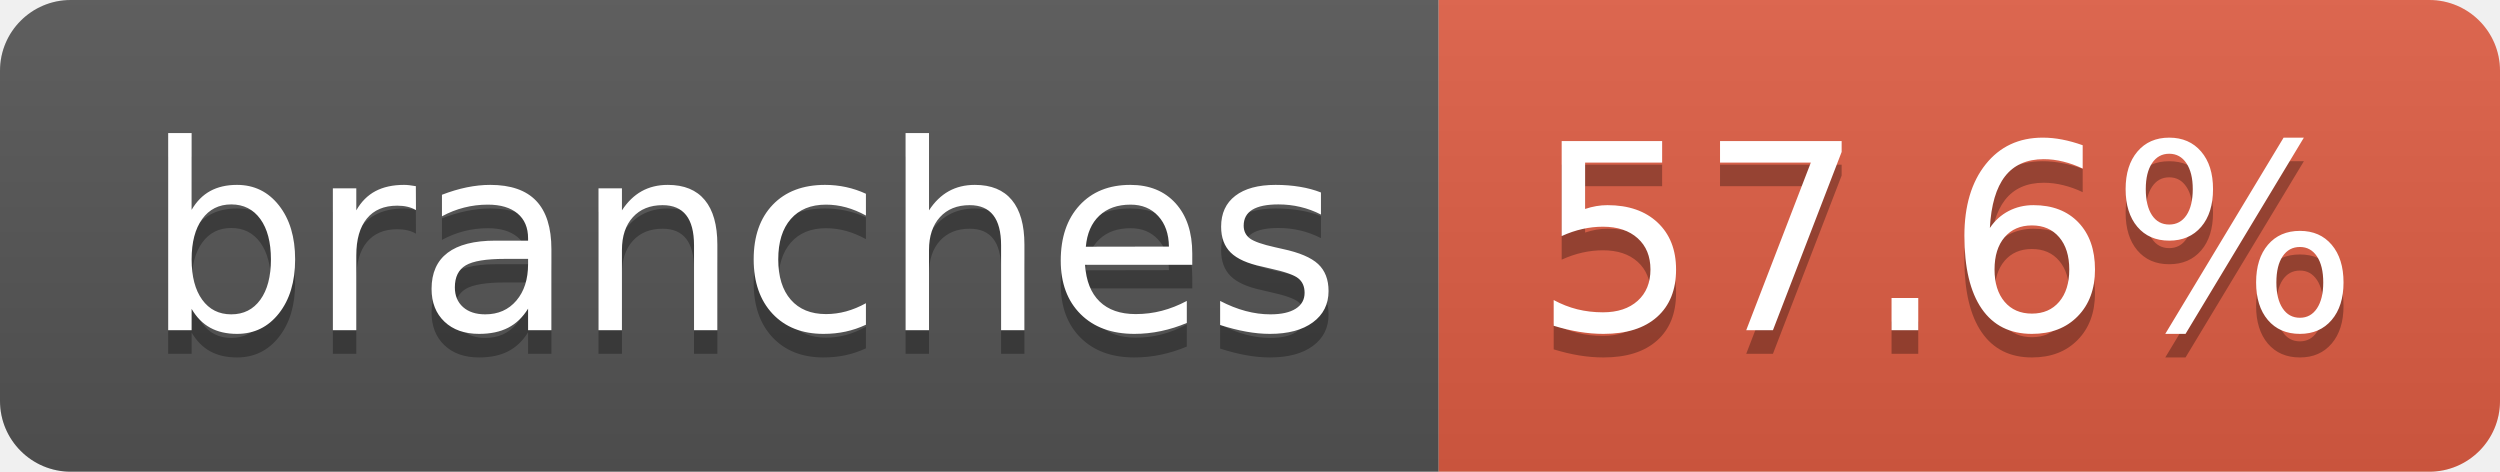
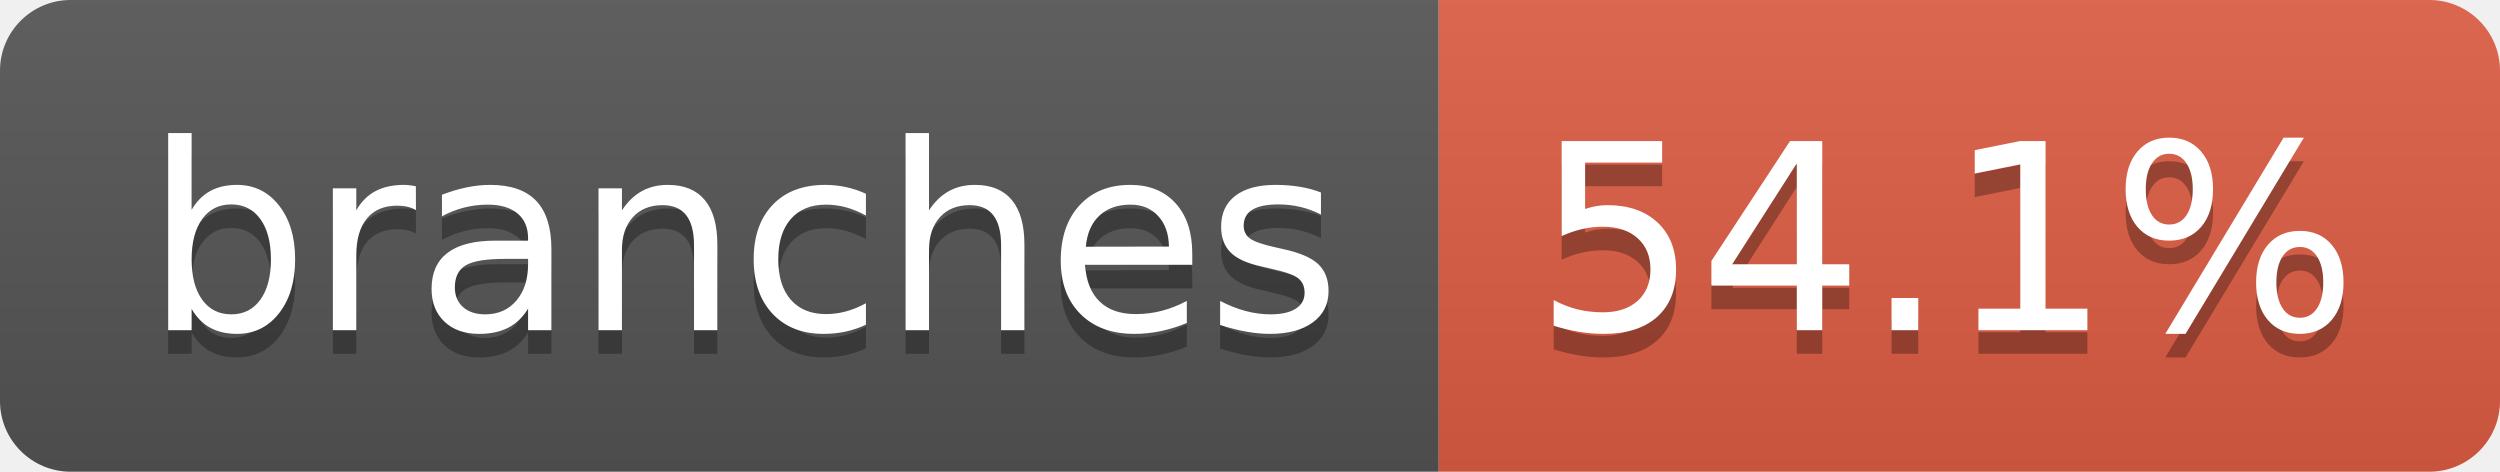
- <svg xmlns="http://www.w3.org/2000/svg" width="106" height="20" role="img" aria-label="branches: 57.6%">
+ <svg xmlns="http://www.w3.org/2000/svg" width="106" height="20" role="img" aria-label="branches: 54.1%">
  <linearGradient id="s" x2="0" y2="100%">
    <stop offset="0" stop-color="#bbb" stop-opacity=".1" />
    <stop offset="1" stop-opacity=".1" />
  </linearGradient>
  <clipPath id="r">
    <rect width="106" height="20" rx="3" fill="#fff" />
  </clipPath>
  <g clip-path="url(#r)">
    <rect width="61" height="20" fill="#555" />
    <rect x="61" width="45" height="20" fill="#e05d44" />
    <rect width="106" height="20" fill="url(#s)" />
  </g>
  <g fill="#fff" text-anchor="middle" font-family="Verdana,Geneva,DejaVu Sans,sans-serif" text-rendering="geometricPrecision" font-size="110">
    <text aria-hidden="true" x="315" y="150" fill="#010101" fill-opacity=".3" transform="scale(.1)" textLength="507">branches</text>
    <text x="315" y="140" transform="scale(.1)" fill="#fff" textLength="507">branches</text>
-     <text aria-hidden="true" x="825" y="150" fill="#010101" fill-opacity=".3" transform="scale(.1)" textLength="350">57.6%</text>
-     <text x="825" y="140" transform="scale(.1)" fill="#fff" textLength="350">57.6%</text>
+     <text aria-hidden="true" x="825" y="150" fill="#010101" fill-opacity=".3" transform="scale(.1)" textLength="350">54.1%</text>
+     <text x="825" y="140" transform="scale(.1)" fill="#fff" textLength="350">54.1%</text>
  </g>
</svg>
